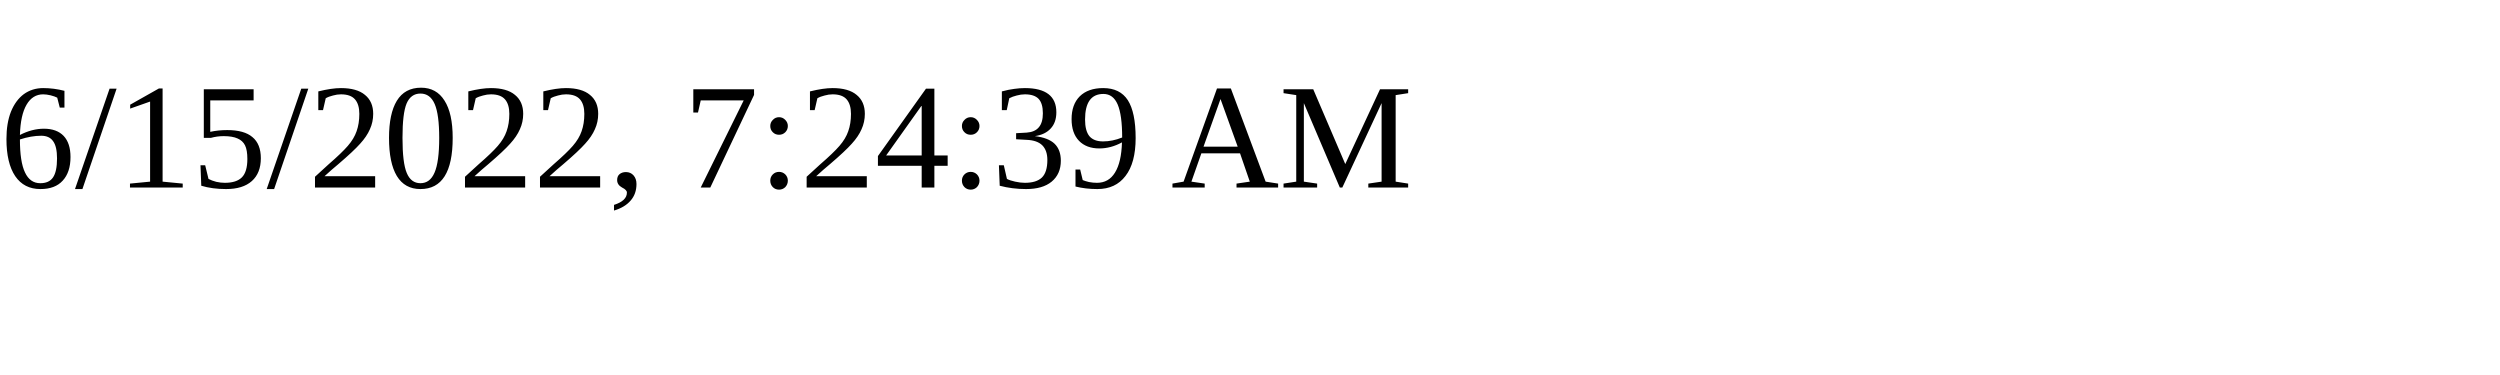
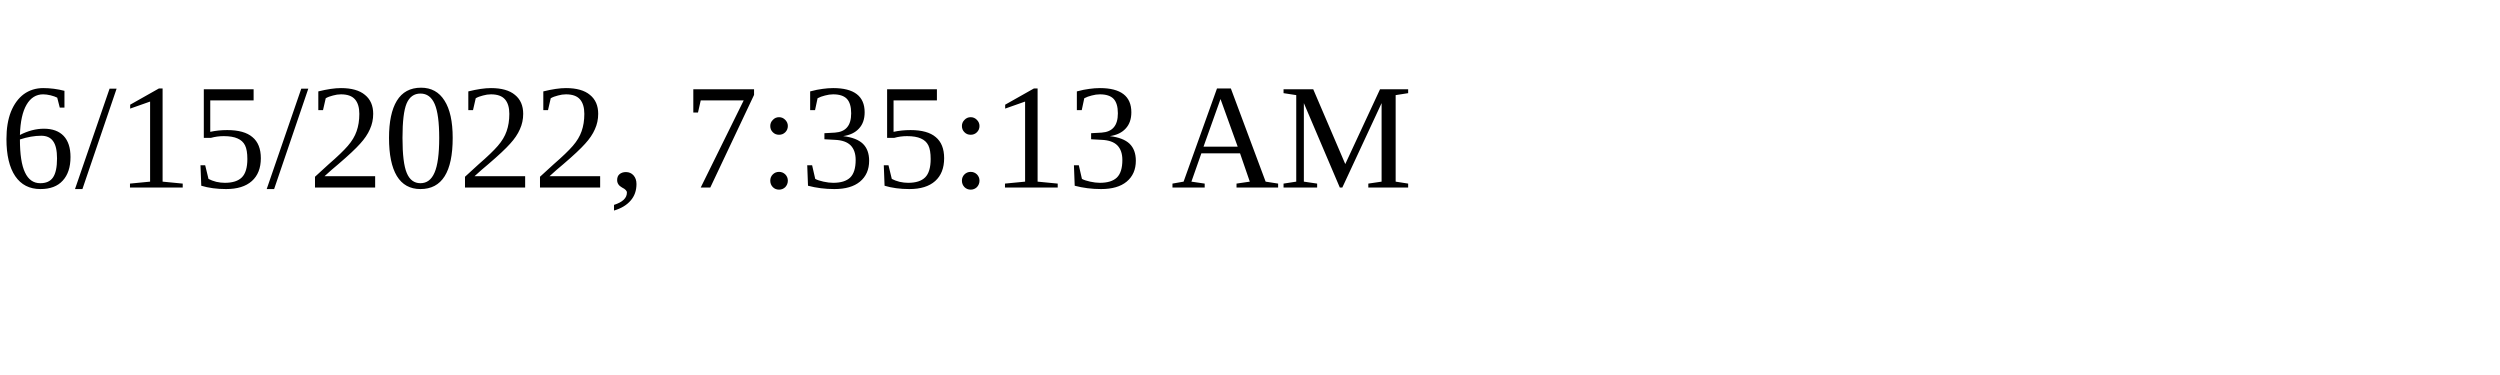
<svg xmlns="http://www.w3.org/2000/svg" height="30" width="200">
-   <text x="0" y="15">6/15/2022, 7:24:39 AM</text>
+   <text x="0" y="15">6/15/2022, 7:35:13 AM</text>
</svg>
